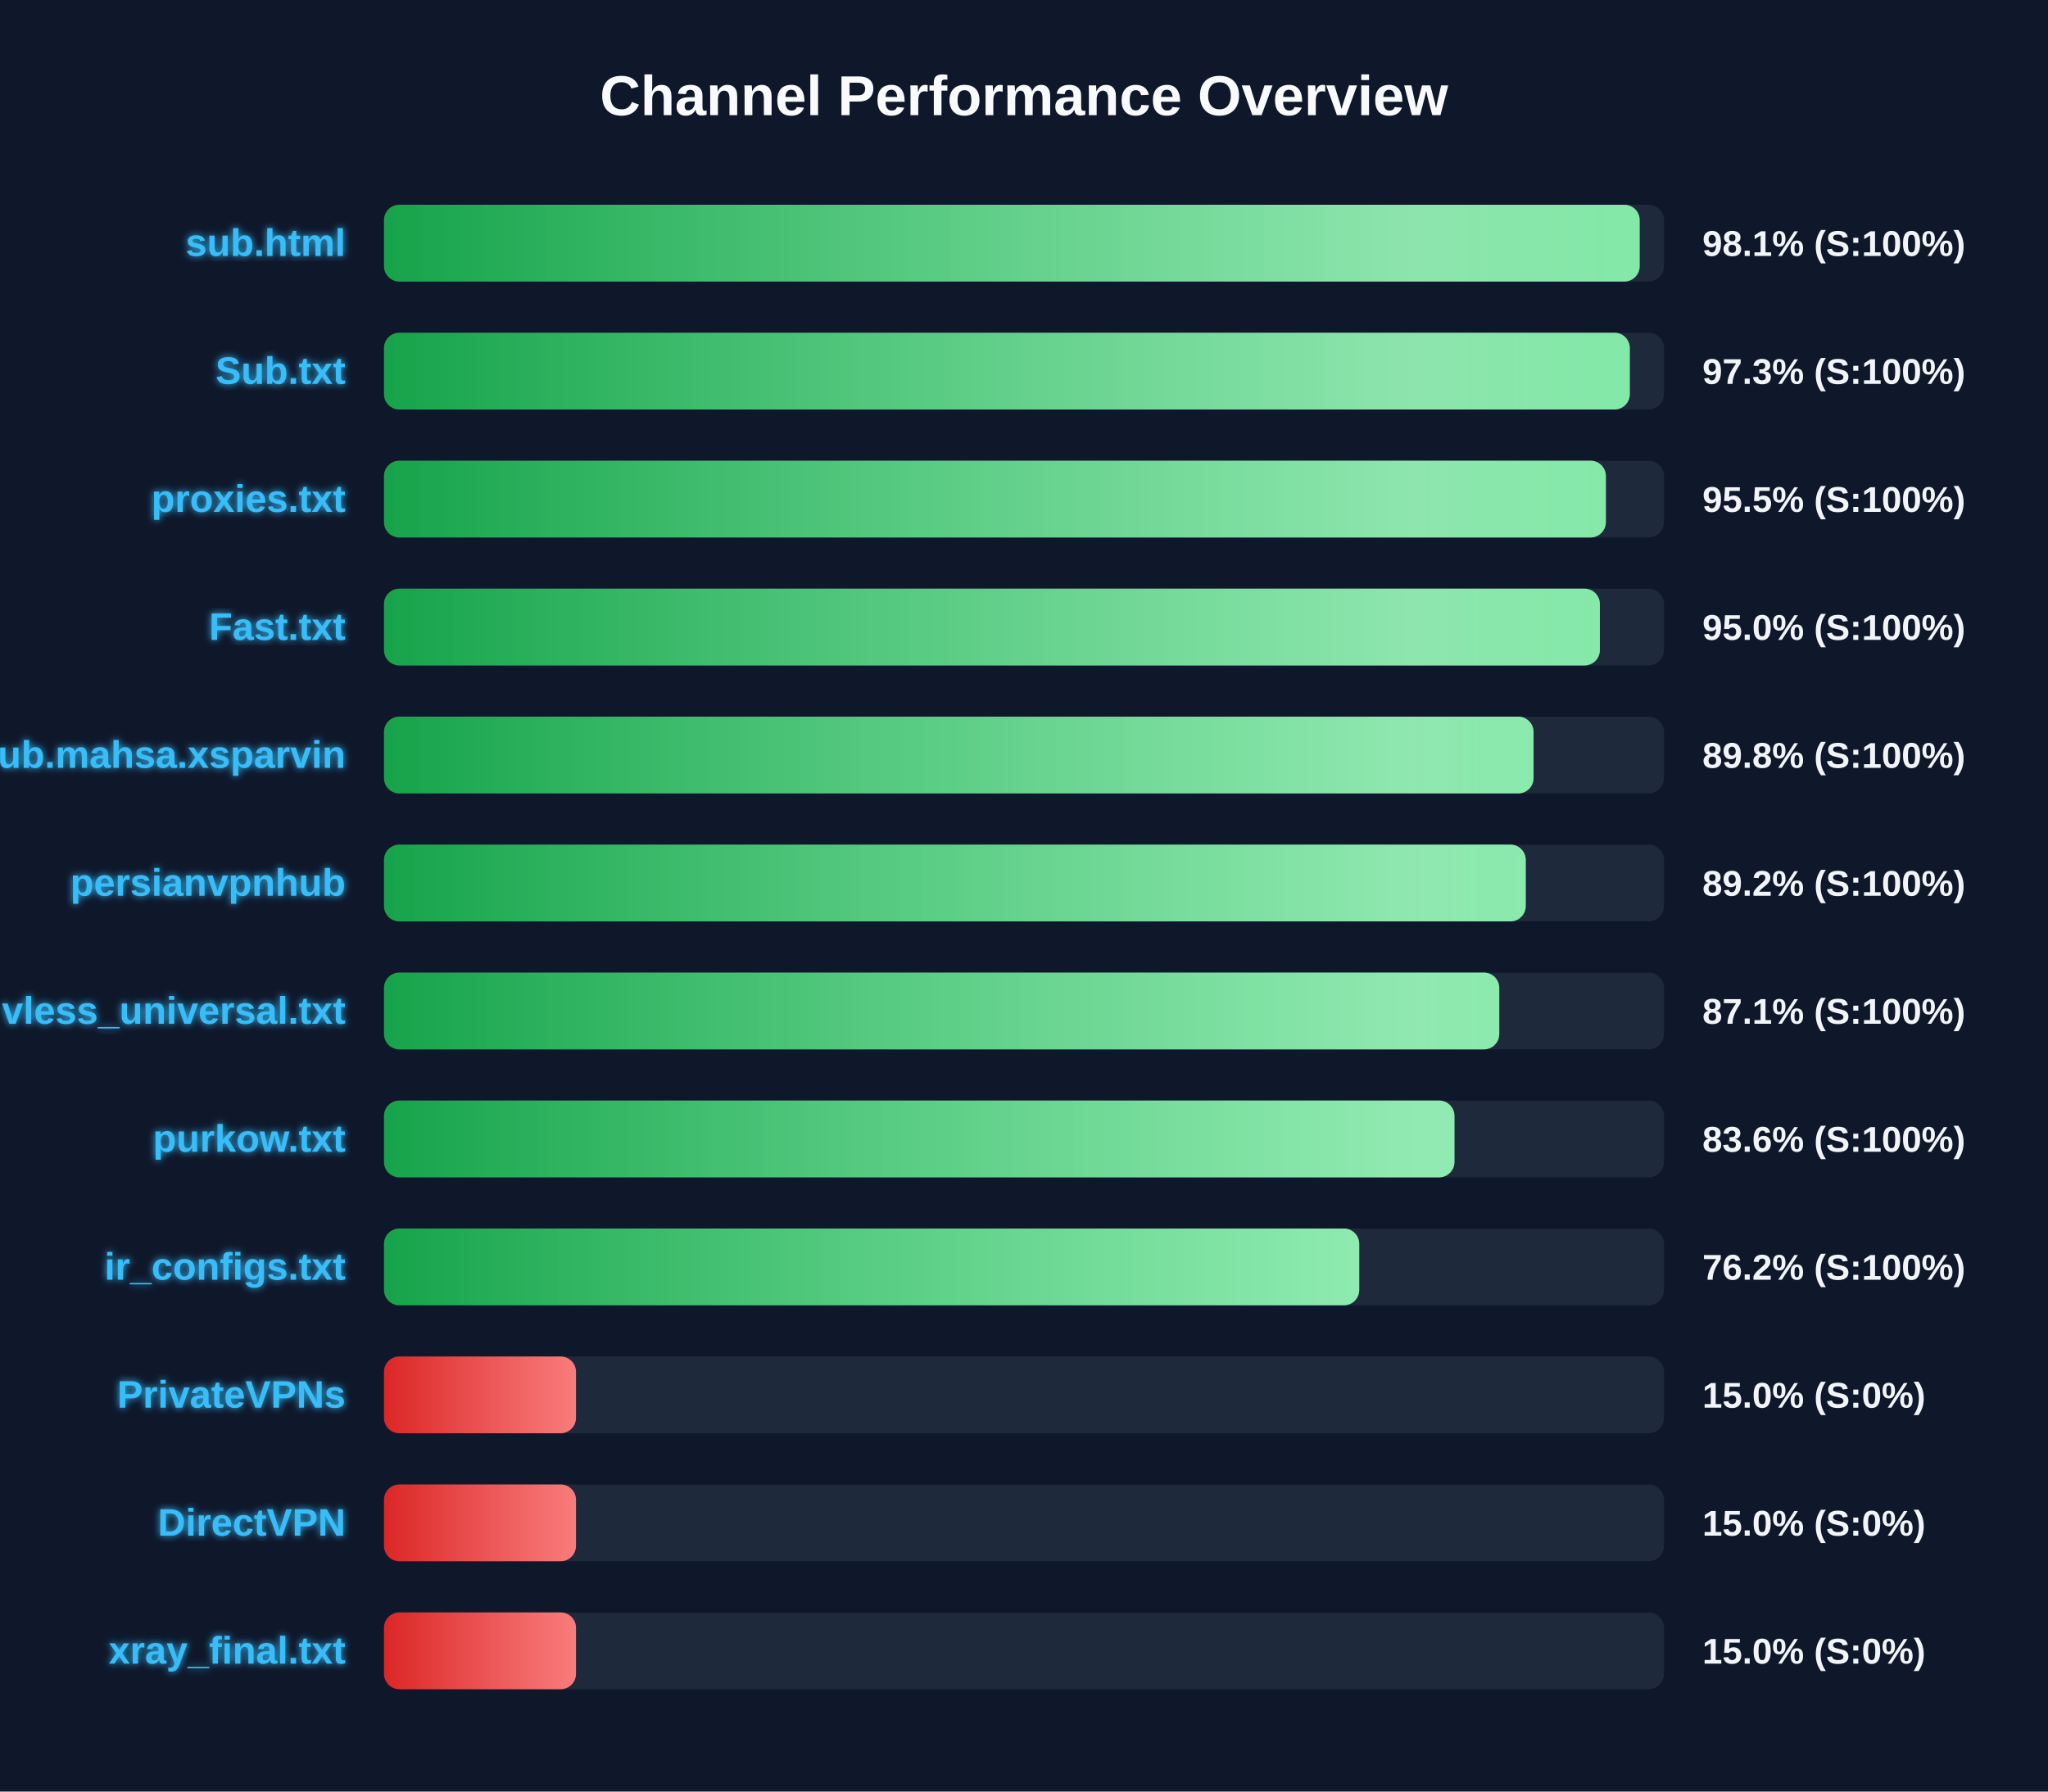
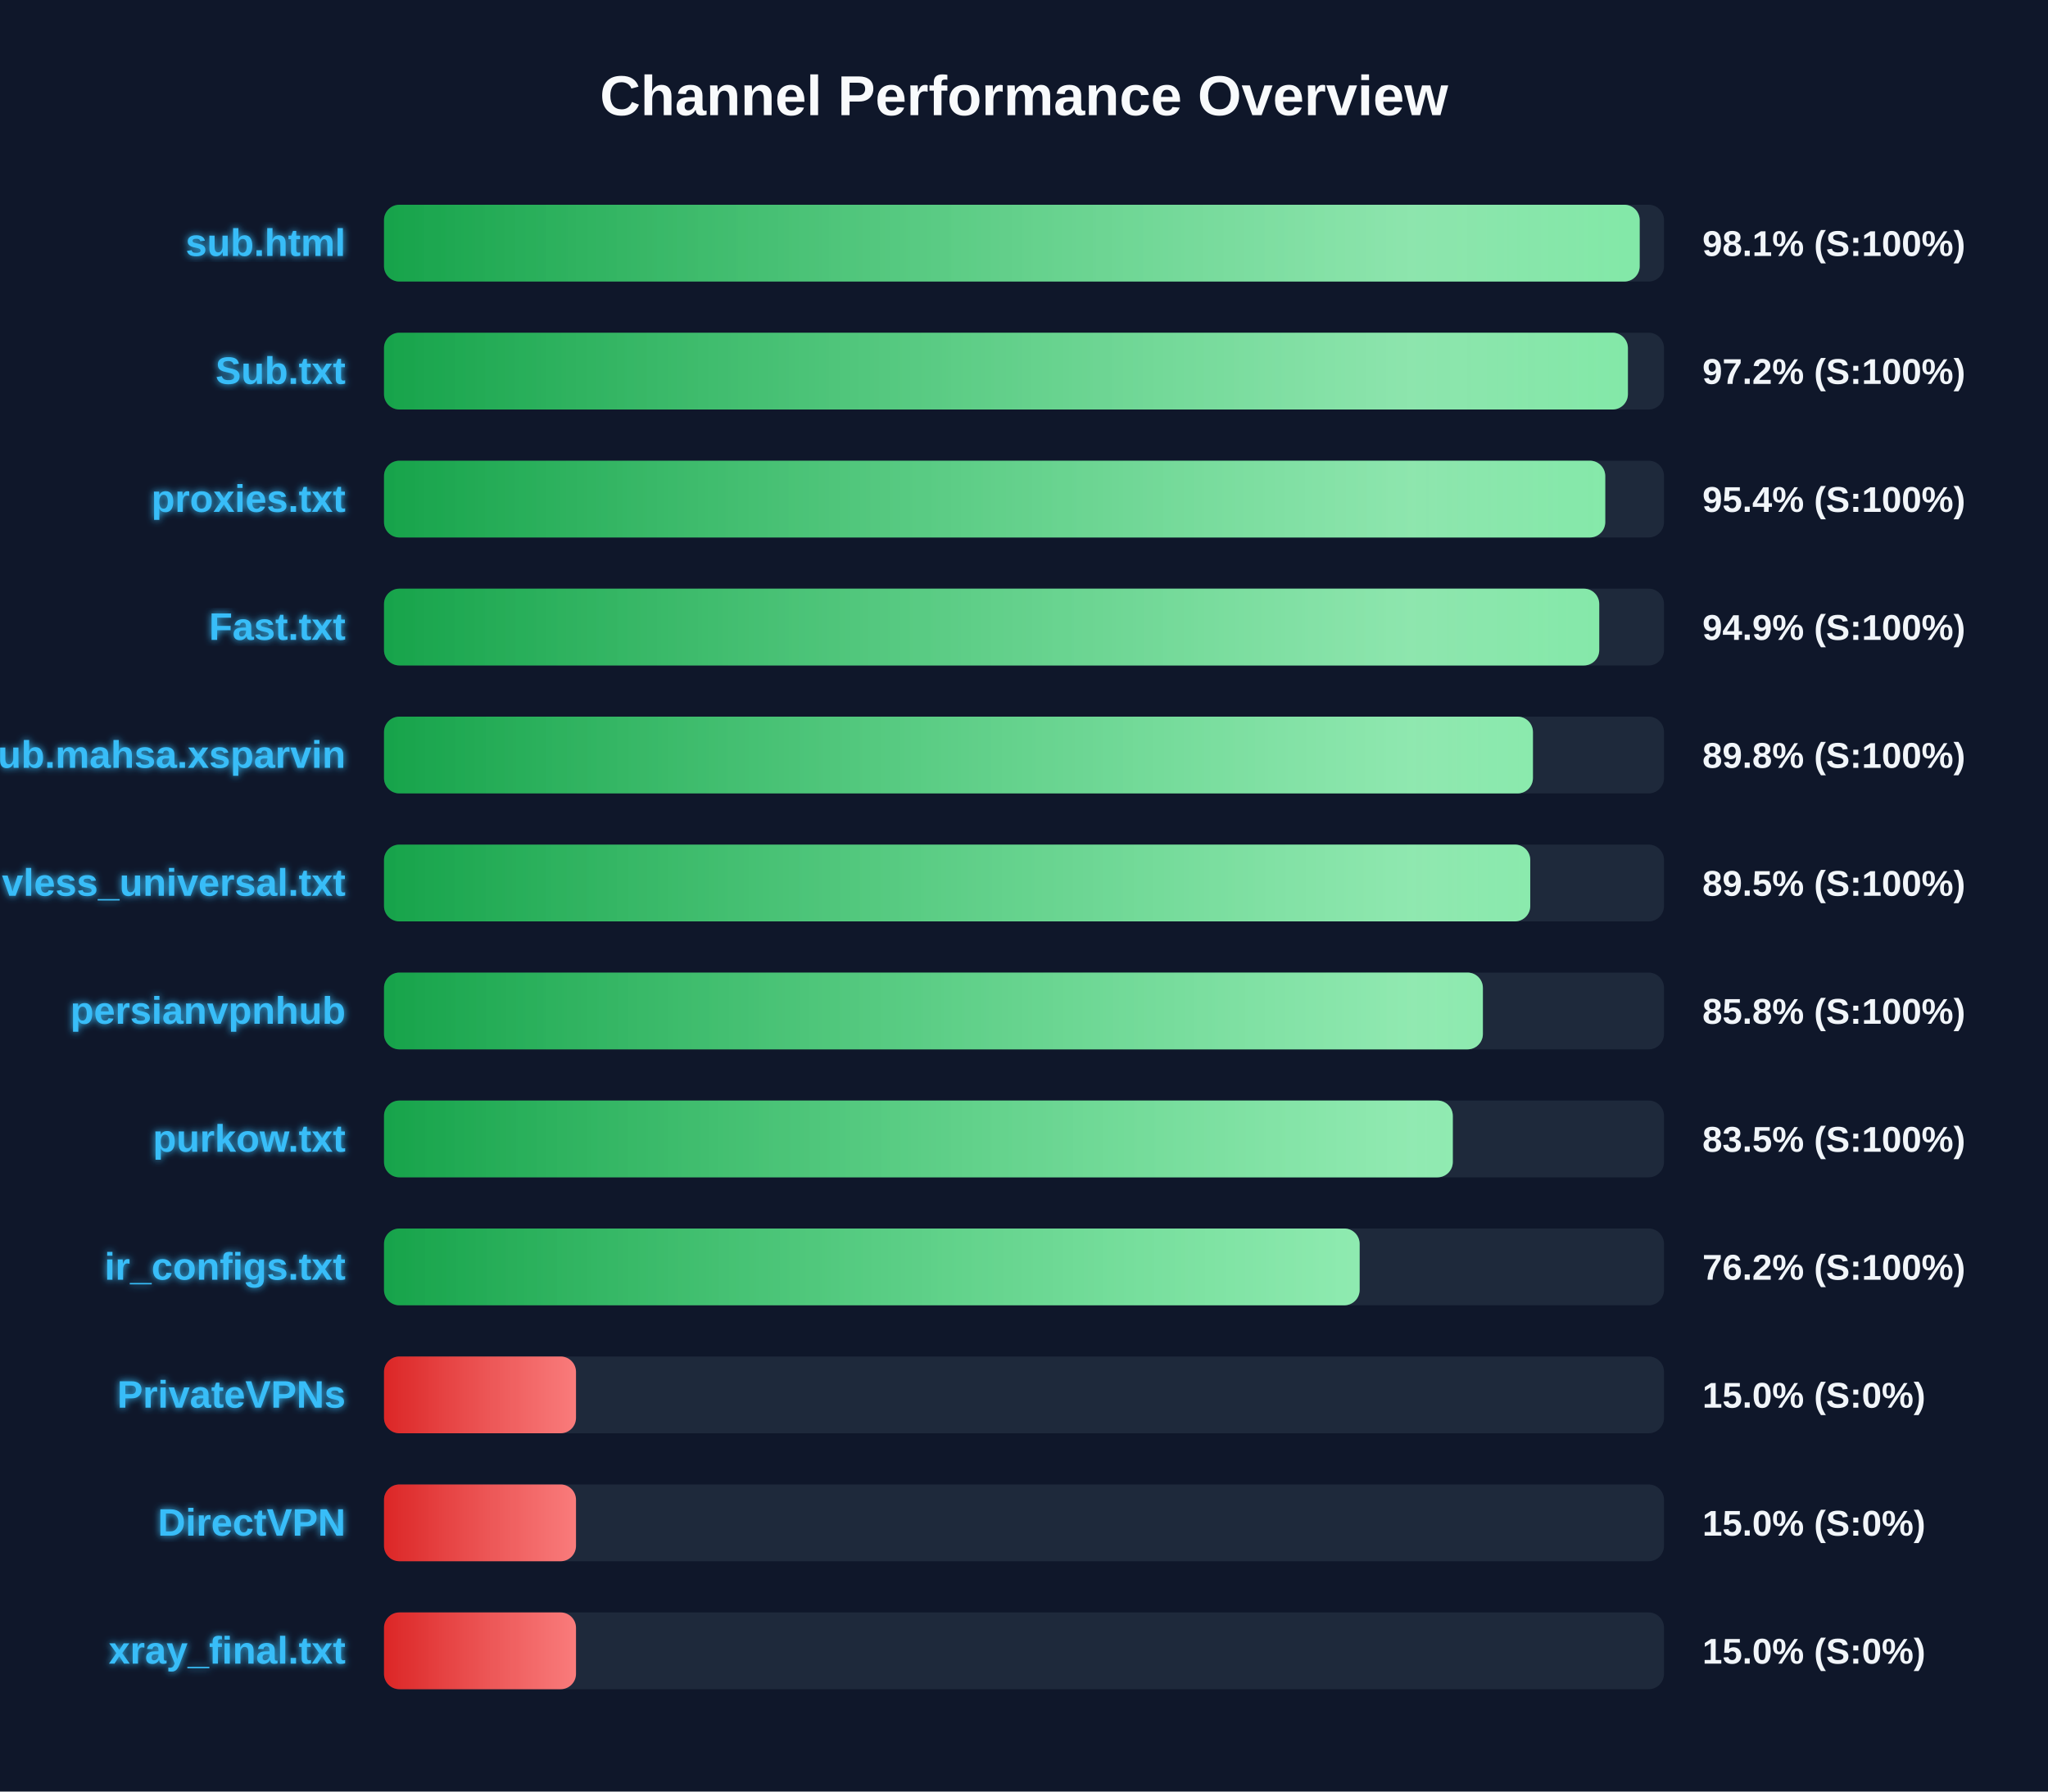
<svg xmlns="http://www.w3.org/2000/svg" width="800" height="700" version="1.1">
  <defs>
    <linearGradient id="grad-green" x1="0%" y1="0%" x2="100%" y2="0%">
      <stop offset="0%" stop-color="#16a34a" />
      <stop offset="100%" stop-color="#4ade80" />
    </linearGradient>
    <linearGradient id="grad-yellow" x1="0%" y1="0%" x2="100%" y2="0%">
      <stop offset="0%" stop-color="#ca8a04" />
      <stop offset="100%" stop-color="#fde047" />
    </linearGradient>
    <linearGradient id="grad-red" x1="0%" y1="0%" x2="100%" y2="0%">
      <stop offset="0%" stop-color="#dc2626" />
      <stop offset="100%" stop-color="#f87171" />
    </linearGradient>
    <linearGradient id="shimmer" x1="0%" y1="0%" x2="100%" y2="0%">
      <stop offset="0%" stop-color="rgba(255,255,255,0)" />
      <stop offset="50%" stop-color="rgba(255,255,255,0.4)" />
      <stop offset="100%" stop-color="rgba(255,255,255,0)" />
    </linearGradient>
    <filter id="glow" x="-20%" y="-20%" width="140%" height="140%">
      <feGaussianBlur stdDeviation="1.5" result="blur" />
      <feComposite in="SourceGraphic" in2="blur" operator="over" />
    </filter>
  </defs>
  <style>
        .bg-rect { fill: #0f172a; }
        .title { font: bold 22px 'Segoe UI', Arial, sans-serif; fill: #f8fafc; }
        .row { font: bold 15px 'Segoe UI', Arial, sans-serif; fill: #38bdf8; filter: url(#glow); }
        .score { font: bold 14px 'Segoe UI', Arial, sans-serif; fill: #f1f5f9; }
        @keyframes shimmer-anim {
            0% { transform: translateX(-100%); }
            100% { transform: translateX(200%); }
        }
        .shimmer-rect {
            animation: shimmer-anim 2.5s infinite linear;
        }
    </style>
  <rect width="100%" height="100%" class="bg-rect" />
  <text x="400" y="45" text-anchor="middle" class="title">Channel Performance Overview</text>
  <rect x="150" y="80" width="500" height="30" fill="#1e293b" rx="6" />
  <clipPath id="clip-0">
    <rect x="150" y="80" width="490.5" height="30" rx="6" />
  </clipPath>
  <rect x="150" y="80" width="490.5" height="30" fill="url(#grad-green)" rx="6" />
  <g clip-path="url(#clip-0)">
    <rect x="150" y="80" width="100%" height="30" fill="url(#shimmer)" class="shimmer-rect" />
  </g>
  <text x="135" y="100" text-anchor="end" class="row">sub.html</text>
  <text x="665" y="100" text-anchor="start" class="score">98.1% (S:100%)</text>
  <rect x="150" y="130" width="500" height="30" fill="#1e293b" rx="6" />
  <clipPath id="clip-1">
-     <rect x="150" y="130" width="486.65" height="30" rx="6" />
+     <rect x="150" y="130" width="485.9" height="30" rx="6" />
  </clipPath>
-   <rect x="150" y="130" width="486.65" height="30" fill="url(#grad-green)" rx="6" />
+   <rect x="150" y="130" width="485.9" height="30" fill="url(#grad-green)" rx="6" />
  <g clip-path="url(#clip-1)">
    <rect x="150" y="130" width="100%" height="30" fill="url(#shimmer)" class="shimmer-rect" />
  </g>
  <text x="135" y="150" text-anchor="end" class="row">Sub.txt</text>
-   <text x="665" y="150" text-anchor="start" class="score">97.3% (S:100%)</text>
+   <text x="665" y="150" text-anchor="start" class="score">97.2% (S:100%)</text>
  <rect x="150" y="180" width="500" height="30" fill="#1e293b" rx="6" />
  <clipPath id="clip-2">
-     <rect x="150" y="180" width="477.3" height="30" rx="6" />
+     <rect x="150" y="180" width="477.05" height="30" rx="6" />
  </clipPath>
-   <rect x="150" y="180" width="477.3" height="30" fill="url(#grad-green)" rx="6" />
+   <rect x="150" y="180" width="477.05" height="30" fill="url(#grad-green)" rx="6" />
  <g clip-path="url(#clip-2)">
    <rect x="150" y="180" width="100%" height="30" fill="url(#shimmer)" class="shimmer-rect" />
  </g>
  <text x="135" y="200" text-anchor="end" class="row">proxies.txt</text>
-   <text x="665" y="200" text-anchor="start" class="score">95.5% (S:100%)</text>
+   <text x="665" y="200" text-anchor="start" class="score">95.4% (S:100%)</text>
  <rect x="150" y="230" width="500" height="30" fill="#1e293b" rx="6" />
  <clipPath id="clip-3">
-     <rect x="150" y="230" width="474.95" height="30" rx="6" />
+     <rect x="150" y="230" width="474.7" height="30" rx="6" />
  </clipPath>
-   <rect x="150" y="230" width="474.95" height="30" fill="url(#grad-green)" rx="6" />
+   <rect x="150" y="230" width="474.7" height="30" fill="url(#grad-green)" rx="6" />
  <g clip-path="url(#clip-3)">
    <rect x="150" y="230" width="100%" height="30" fill="url(#shimmer)" class="shimmer-rect" />
  </g>
  <text x="135" y="250" text-anchor="end" class="row">Fast.txt</text>
-   <text x="665" y="250" text-anchor="start" class="score">95.0% (S:100%)</text>
+   <text x="665" y="250" text-anchor="start" class="score">94.9% (S:100%)</text>
  <rect x="150" y="280" width="500" height="30" fill="#1e293b" rx="6" />
  <clipPath id="clip-4">
-     <rect x="150" y="280" width="449.05" height="30" rx="6" />
+     <rect x="150" y="280" width="448.8" height="30" rx="6" />
  </clipPath>
-   <rect x="150" y="280" width="449.05" height="30" fill="url(#grad-green)" rx="6" />
+   <rect x="150" y="280" width="448.8" height="30" fill="url(#grad-green)" rx="6" />
  <g clip-path="url(#clip-4)">
    <rect x="150" y="280" width="100%" height="30" fill="url(#shimmer)" class="shimmer-rect" />
  </g>
  <text x="135" y="300" text-anchor="end" class="row">Sub.mahsa.xsparvin</text>
  <text x="665" y="300" text-anchor="start" class="score">89.8% (S:100%)</text>
  <rect x="150" y="330" width="500" height="30" fill="#1e293b" rx="6" />
  <clipPath id="clip-5">
-     <rect x="150" y="330" width="446.0" height="30" rx="6" />
+     <rect x="150" y="330" width="447.75" height="30" rx="6" />
  </clipPath>
-   <rect x="150" y="330" width="446.0" height="30" fill="url(#grad-green)" rx="6" />
+   <rect x="150" y="330" width="447.75" height="30" fill="url(#grad-green)" rx="6" />
  <g clip-path="url(#clip-5)">
    <rect x="150" y="330" width="100%" height="30" fill="url(#shimmer)" class="shimmer-rect" />
  </g>
-   <text x="135" y="350" text-anchor="end" class="row">persianvpnhub</text>
-   <text x="665" y="350" text-anchor="start" class="score">89.2% (S:100%)</text>
+   <text x="135" y="350" text-anchor="end" class="row">vless_universal.txt</text>
+   <text x="665" y="350" text-anchor="start" class="score">89.5% (S:100%)</text>
  <rect x="150" y="380" width="500" height="30" fill="#1e293b" rx="6" />
  <clipPath id="clip-6">
-     <rect x="150" y="380" width="435.65" height="30" rx="6" />
+     <rect x="150" y="380" width="429.25" height="30" rx="6" />
  </clipPath>
-   <rect x="150" y="380" width="435.65" height="30" fill="url(#grad-green)" rx="6" />
+   <rect x="150" y="380" width="429.25" height="30" fill="url(#grad-green)" rx="6" />
  <g clip-path="url(#clip-6)">
    <rect x="150" y="380" width="100%" height="30" fill="url(#shimmer)" class="shimmer-rect" />
  </g>
-   <text x="135" y="400" text-anchor="end" class="row">vless_universal.txt</text>
-   <text x="665" y="400" text-anchor="start" class="score">87.1% (S:100%)</text>
+   <text x="135" y="400" text-anchor="end" class="row">persianvpnhub</text>
+   <text x="665" y="400" text-anchor="start" class="score">85.8% (S:100%)</text>
  <rect x="150" y="430" width="500" height="30" fill="#1e293b" rx="6" />
  <clipPath id="clip-7">
-     <rect x="150" y="430" width="418.15" height="30" rx="6" />
+     <rect x="150" y="430" width="417.5" height="30" rx="6" />
  </clipPath>
-   <rect x="150" y="430" width="418.15" height="30" fill="url(#grad-green)" rx="6" />
+   <rect x="150" y="430" width="417.5" height="30" fill="url(#grad-green)" rx="6" />
  <g clip-path="url(#clip-7)">
    <rect x="150" y="430" width="100%" height="30" fill="url(#shimmer)" class="shimmer-rect" />
  </g>
  <text x="135" y="450" text-anchor="end" class="row">purkow.txt</text>
-   <text x="665" y="450" text-anchor="start" class="score">83.6% (S:100%)</text>
+   <text x="665" y="450" text-anchor="start" class="score">83.5% (S:100%)</text>
  <rect x="150" y="480" width="500" height="30" fill="#1e293b" rx="6" />
  <clipPath id="clip-8">
-     <rect x="150" y="480" width="380.95" height="30" rx="6" />
+     <rect x="150" y="480" width="381.1" height="30" rx="6" />
  </clipPath>
-   <rect x="150" y="480" width="380.95" height="30" fill="url(#grad-green)" rx="6" />
+   <rect x="150" y="480" width="381.1" height="30" fill="url(#grad-green)" rx="6" />
  <g clip-path="url(#clip-8)">
    <rect x="150" y="480" width="100%" height="30" fill="url(#shimmer)" class="shimmer-rect" />
  </g>
  <text x="135" y="500" text-anchor="end" class="row">ir_configs.txt</text>
  <text x="665" y="500" text-anchor="start" class="score">76.2% (S:100%)</text>
  <rect x="150" y="530" width="500" height="30" fill="#1e293b" rx="6" />
  <clipPath id="clip-9">
    <rect x="150" y="530" width="75.0" height="30" rx="6" />
  </clipPath>
  <rect x="150" y="530" width="75.0" height="30" fill="url(#grad-red)" rx="6" />
  <g clip-path="url(#clip-9)">
    <rect x="150" y="530" width="100%" height="30" fill="url(#shimmer)" class="shimmer-rect" />
  </g>
  <text x="135" y="550" text-anchor="end" class="row">PrivateVPNs</text>
  <text x="665" y="550" text-anchor="start" class="score">15.0% (S:0%)</text>
  <rect x="150" y="580" width="500" height="30" fill="#1e293b" rx="6" />
  <clipPath id="clip-10">
    <rect x="150" y="580" width="75.0" height="30" rx="6" />
  </clipPath>
  <rect x="150" y="580" width="75.0" height="30" fill="url(#grad-red)" rx="6" />
  <g clip-path="url(#clip-10)">
    <rect x="150" y="580" width="100%" height="30" fill="url(#shimmer)" class="shimmer-rect" />
  </g>
  <text x="135" y="600" text-anchor="end" class="row">DirectVPN</text>
  <text x="665" y="600" text-anchor="start" class="score">15.0% (S:0%)</text>
  <rect x="150" y="630" width="500" height="30" fill="#1e293b" rx="6" />
  <clipPath id="clip-11">
    <rect x="150" y="630" width="75.0" height="30" rx="6" />
  </clipPath>
  <rect x="150" y="630" width="75.0" height="30" fill="url(#grad-red)" rx="6" />
  <g clip-path="url(#clip-11)">
    <rect x="150" y="630" width="100%" height="30" fill="url(#shimmer)" class="shimmer-rect" />
  </g>
  <text x="135" y="650" text-anchor="end" class="row">xray_final.txt</text>
  <text x="665" y="650" text-anchor="start" class="score">15.0% (S:0%)</text>
</svg>
